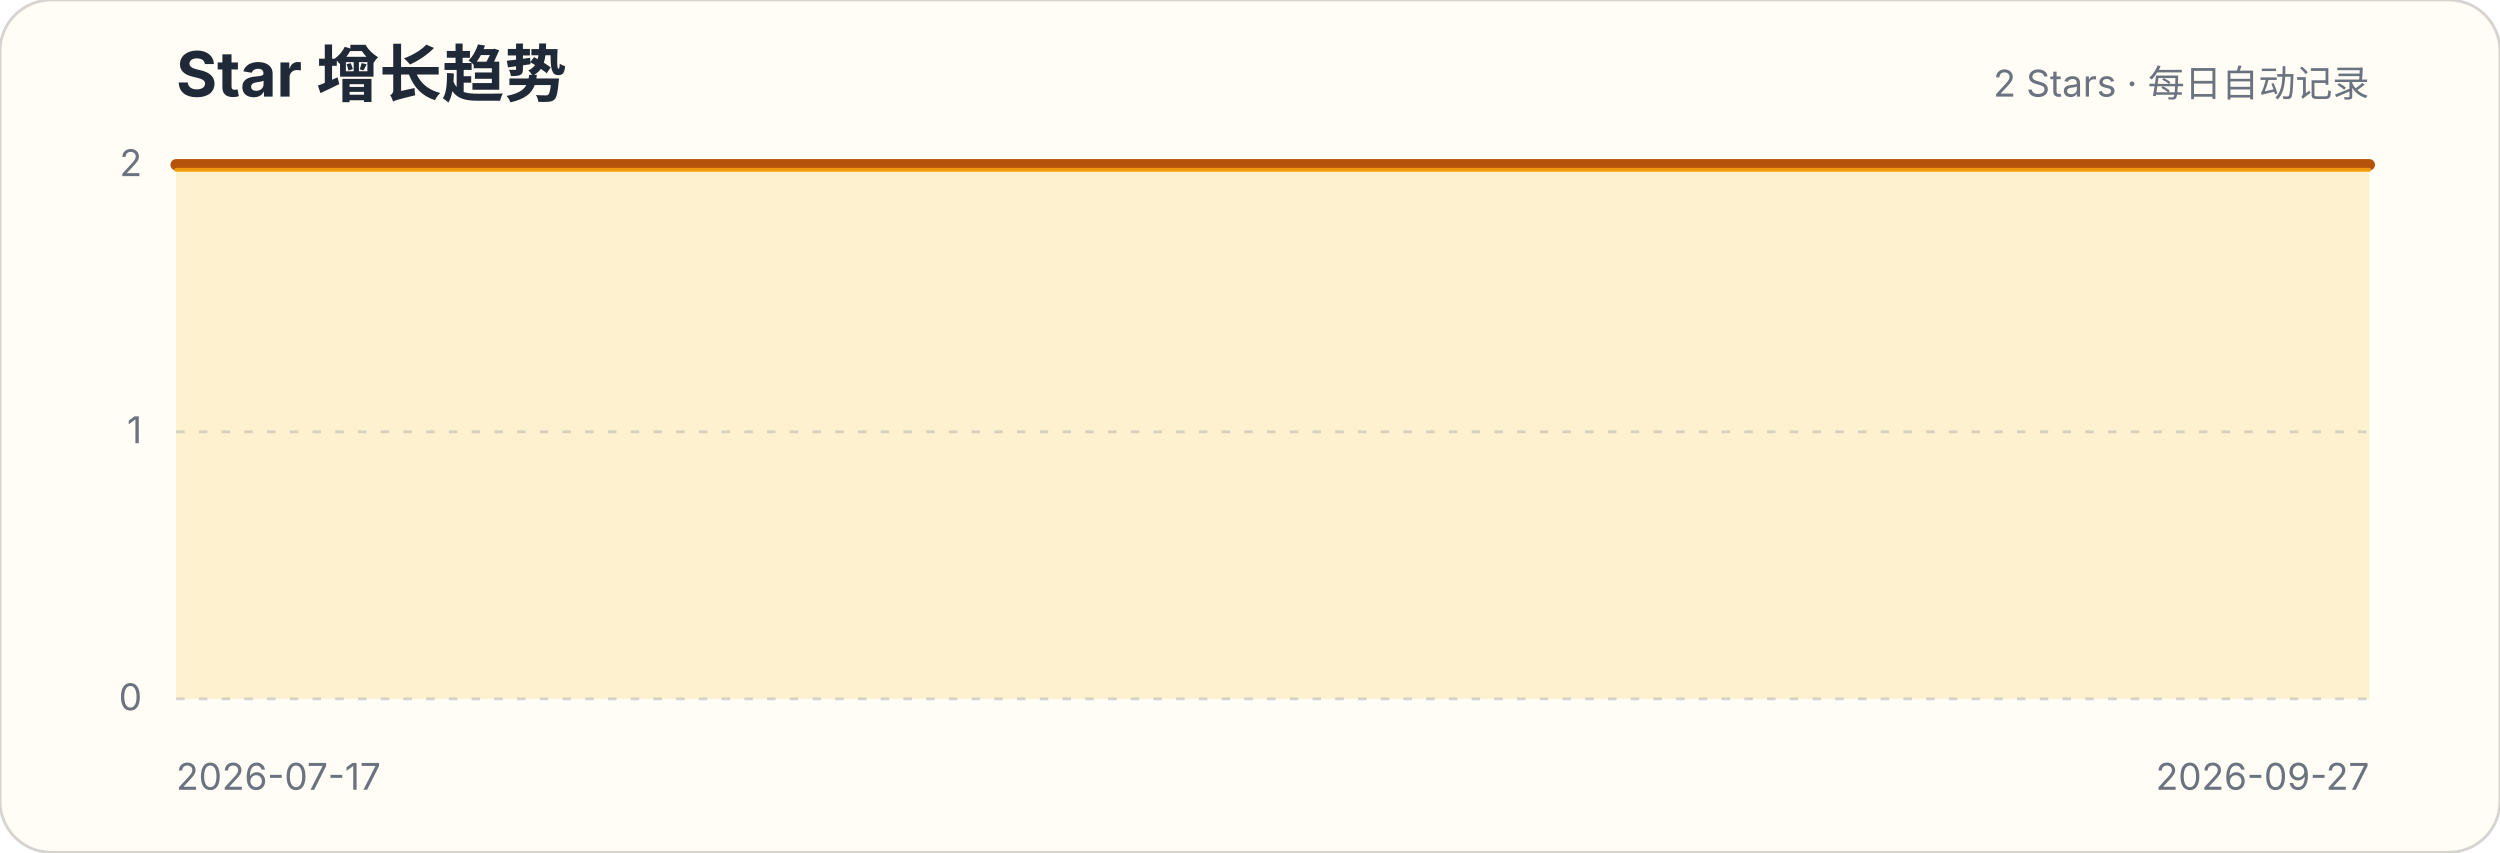
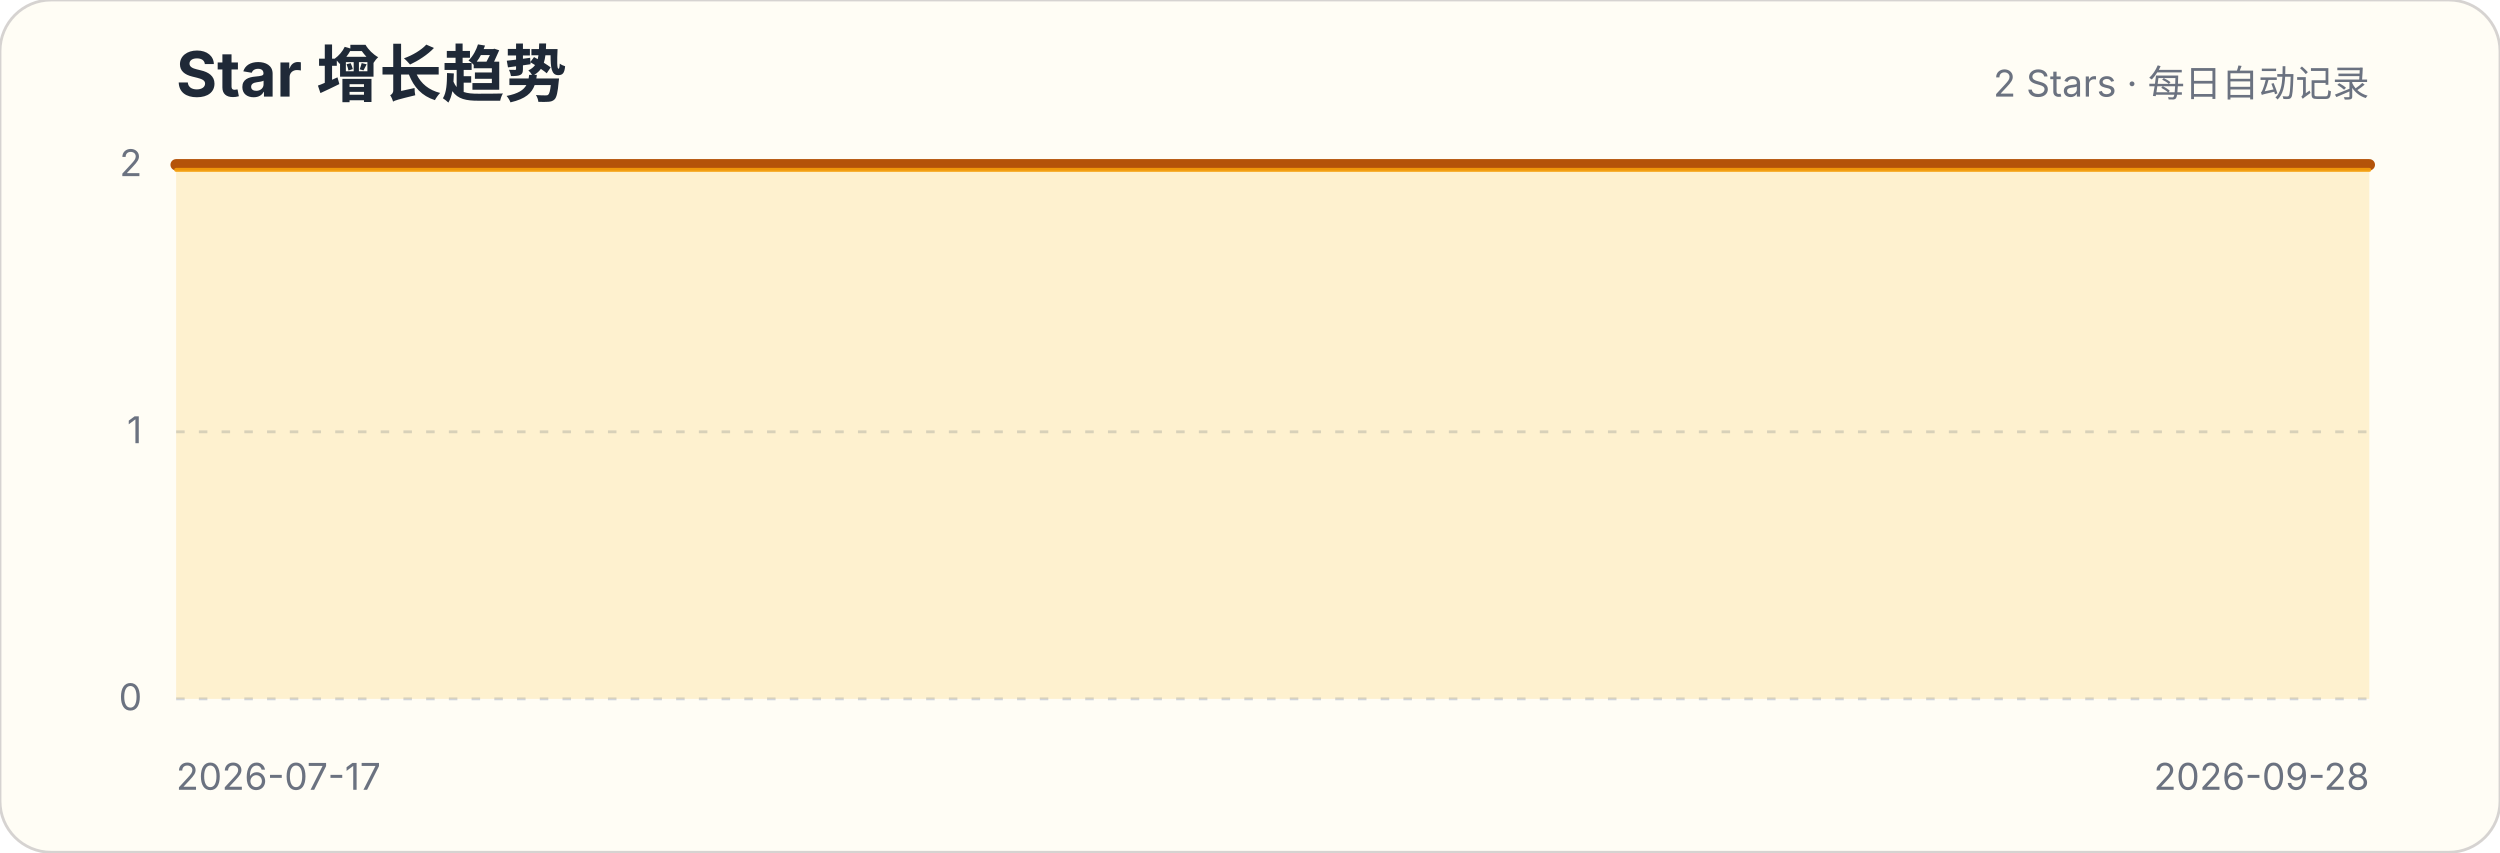
<svg xmlns="http://www.w3.org/2000/svg" width="880" height="300" viewBox="0 0 880 300" role="img" aria-labelledby="title description">
  <style>.title{font:700 22px -apple-system,BlinkMacSystemFont,"Segoe UI",sans-serif;fill:#1f2937}.subtitle,.axis{font:13px -apple-system,BlinkMacSystemFont,"Segoe UI",sans-serif;fill:#6b7280}.grid{stroke:#d1d5db;stroke-width:1;stroke-dasharray:3 5}</style>
  <rect width="880" height="300" rx="18" fill="#fffdf5" stroke="#d6d3d1" />
  <text x="62" y="34" class="title">Star 增长趋势</text>
  <text x="834" y="34" class="subtitle" text-anchor="end">2 Stars · 每日自动记录</text>
  <g>
    <line x1="62" x2="834" y1="246" y2="246" class="grid" />
    <text x="50" y="250" class="axis" text-anchor="end">0</text>
  </g>
  <g>
    <line x1="62" x2="834" y1="152" y2="152" class="grid" />
    <text x="50" y="156" class="axis" text-anchor="end">1</text>
  </g>
  <g>
    <line x1="62" x2="834" y1="58" y2="58" class="grid" />
    <text x="50" y="62" class="axis" text-anchor="end">2</text>
  </g>
-   <path d="M62.0,58.0 L72.7,58.0 L83.4,58.0 L94.2,58.0 L104.9,58.0 L115.6,58.0 L126.3,58.0 L137.1,58.0 L147.8,58.0 L158.5,58.0 L169.2,58.0 L179.9,58.0 L190.7,58.0 L201.4,58.0 L212.1,58.0 L222.8,58.0 L233.6,58.0 L244.3,58.0 L255.0,58.0 L265.7,58.0 L276.4,58.0 L287.2,58.0 L297.9,58.0 L308.6,58.0 L319.3,58.0 L330.1,58.0 L340.8,58.0 L351.5,58.0 L362.2,58.0 L372.9,58.0 L383.7,58.0 L394.4,58.0 L405.1,58.0 L415.8,58.0 L426.6,58.0 L437.3,58.0 L448.0,58.0 L458.7,58.0 L469.4,58.0 L480.2,58.0 L490.9,58.0 L501.6,58.0 L512.3,58.0 L523.1,58.0 L533.8,58.0 L544.5,58.0 L555.2,58.0 L565.9,58.0 L576.7,58.0 L587.4,58.0 L598.1,58.0 L608.8,58.0 L619.6,58.0 L630.3,58.0 L641.0,58.0 L651.7,58.0 L662.4,58.0 L673.2,58.0 L683.9,58.0 L694.6,58.0 L705.3,58.0 L716.1,58.0 L726.8,58.0 L737.5,58.0 L748.2,58.0 L758.9,58.0 L769.7,58.0 L780.4,58.0 L791.1,58.0 L801.8,58.0 L812.6,58.0 L823.3,58.0 L834.0,58.0 L834.0,246 L62,246 Z" fill="#fbbf24" fill-opacity=".18" />
-   <path d="M62.0,58.0 L72.7,58.0 L83.4,58.0 L94.2,58.0 L104.9,58.0 L115.6,58.0 L126.3,58.0 L137.1,58.0 L147.8,58.0 L158.5,58.0 L169.2,58.0 L179.9,58.0 L190.7,58.0 L201.4,58.0 L212.1,58.0 L222.8,58.0 L233.6,58.0 L244.3,58.0 L255.0,58.0 L265.7,58.0 L276.4,58.0 L287.2,58.0 L297.9,58.0 L308.6,58.0 L319.3,58.0 L330.1,58.0 L340.8,58.0 L351.5,58.0 L362.2,58.0 L372.9,58.0 L383.7,58.0 L394.4,58.0 L405.1,58.0 L415.8,58.0 L426.6,58.0 L437.3,58.0 L448.0,58.0 L458.7,58.0 L469.4,58.0 L480.2,58.0 L490.9,58.0 L501.6,58.0 L512.3,58.0 L523.1,58.0 L533.8,58.0 L544.5,58.0 L555.2,58.0 L565.9,58.0 L576.7,58.0 L587.4,58.0 L598.1,58.0 L608.8,58.0 L619.6,58.0 L630.3,58.0 L641.0,58.0 L651.7,58.0 L662.4,58.0 L673.2,58.0 L683.9,58.0 L694.6,58.0 L705.3,58.0 L716.1,58.0 L726.8,58.0 L737.5,58.0 L748.2,58.0 L758.9,58.0 L769.7,58.0 L780.4,58.0 L791.1,58.0 L801.8,58.0 L812.6,58.0 L823.3,58.0 L834.0,58.0" fill="none" stroke="#b45309" stroke-width="4" stroke-linecap="round" stroke-linejoin="round" />
-   <path d="M62.0,58.0 L72.7,58.0 L83.4,58.0 L94.2,58.0 L104.9,58.0 L115.6,58.0 L126.3,58.0 L137.1,58.0 L147.8,58.0 L158.5,58.0 L169.2,58.0 L179.9,58.0 L190.7,58.0 L201.4,58.0 L212.1,58.0 L222.8,58.0 L233.6,58.0 L244.3,58.0 L255.0,58.0 L265.7,58.0 L276.4,58.0 L287.2,58.0 L297.9,58.0 L308.6,58.0 L319.3,58.0 L330.1,58.0 L340.8,58.0 L351.5,58.0 L362.2,58.0 L372.9,58.0 L383.7,58.0 L394.4,58.0 L405.1,58.0 L415.8,58.0 L426.6,58.0 L437.3,58.0 L448.0,58.0 L458.7,58.0 L469.4,58.0 L480.2,58.0 L490.9,58.0 L501.6,58.0 L512.3,58.0 L523.1,58.0 L533.8,58.0 L544.5,58.0 L555.2,58.0 L565.9,58.0 L576.7,58.0 L587.4,58.0 L598.1,58.0 L608.8,58.0 L619.6,58.0 L630.3,58.0 L641.0,58.0 L651.7,58.0 L662.4,58.0 L673.2,58.0 L683.9,58.0 L694.6,58.0 L705.3,58.0 L716.1,58.0 L726.8,58.0 L737.5,58.0 L748.2,58.0 L758.9,58.0 L769.7,58.0 L780.4,58.0 L791.1,58.0 L801.8,58.0 L812.6,58.0 L823.3,58.0 L834.0,58.0" transform="translate(0,1.8)" fill="none" stroke="#f59e0b" stroke-width="1.4" stroke-linecap="round" stroke-linejoin="round" opacity=".9" />
+   <path d="M62.0,58.0 L72.6,58.0 L83.2,58.0 L93.7,58.0 L104.3,58.0 L114.9,58.0 L125.5,58.0 L136.0,58.0 L146.6,58.0 L157.2,58.0 L167.8,58.0 L178.3,58.0 L188.9,58.0 L199.5,58.0 L210.1,58.0 L220.6,58.0 L231.2,58.0 L241.8,58.0 L252.4,58.0 L262.9,58.0 L273.5,58.0 L284.1,58.0 L294.7,58.0 L305.2,58.0 L315.8,58.0 L326.4,58.0 L337.0,58.0 L347.5,58.0 L358.1,58.0 L368.7,58.0 L379.3,58.0 L389.8,58.0 L400.4,58.0 L411.0,58.0 L421.6,58.0 L432.1,58.0 L442.7,58.0 L453.3,58.0 L463.9,58.0 L474.4,58.0 L485.0,58.0 L495.6,58.0 L506.2,58.0 L516.7,58.0 L527.3,58.0 L537.9,58.0 L548.5,58.0 L559.0,58.0 L569.6,58.0 L580.2,58.0 L590.8,58.0 L601.3,58.0 L611.9,58.0 L622.5,58.0 L633.1,58.0 L643.6,58.0 L654.2,58.0 L664.8,58.0 L675.4,58.0 L685.9,58.0 L696.5,58.0 L707.1,58.0 L717.7,58.0 L728.2,58.0 L738.8,58.0 L749.4,58.0 L760.0,58.0 L770.5,58.0 L781.1,58.0 L791.7,58.0 L802.3,58.0 L812.8,58.0 L823.4,58.0 L834.0,58.0 L834.0,246 L62,246 Z" fill="#fbbf24" fill-opacity=".18" />
+   <path d="M62.0,58.0 L72.6,58.0 L83.2,58.0 L93.7,58.0 L104.3,58.0 L114.9,58.0 L125.5,58.0 L136.0,58.0 L146.6,58.0 L157.2,58.0 L167.8,58.0 L178.3,58.0 L188.9,58.0 L199.5,58.0 L210.1,58.0 L220.6,58.0 L231.2,58.0 L241.8,58.0 L252.4,58.0 L262.9,58.0 L273.5,58.0 L284.1,58.0 L294.7,58.0 L305.2,58.0 L315.8,58.0 L326.4,58.0 L337.0,58.0 L347.5,58.0 L358.1,58.0 L368.7,58.0 L379.3,58.0 L389.8,58.0 L400.4,58.0 L411.0,58.0 L421.6,58.0 L432.1,58.0 L442.7,58.0 L453.3,58.0 L463.9,58.0 L474.4,58.0 L485.0,58.0 L495.6,58.0 L506.2,58.0 L516.7,58.0 L527.3,58.0 L537.9,58.0 L548.5,58.0 L559.0,58.0 L569.6,58.0 L580.2,58.0 L590.8,58.0 L601.3,58.0 L611.9,58.0 L622.5,58.0 L633.1,58.0 L643.6,58.0 L654.2,58.0 L664.8,58.0 L675.4,58.0 L685.9,58.0 L696.5,58.0 L707.1,58.0 L717.7,58.0 L728.2,58.0 L738.8,58.0 L749.4,58.0 L760.0,58.0 L770.5,58.0 L781.1,58.0 L791.7,58.0 L802.3,58.0 L812.8,58.0 L823.4,58.0 L834.0,58.0" fill="none" stroke="#b45309" stroke-width="4" stroke-linecap="round" stroke-linejoin="round" />
+   <path d="M62.0,58.0 L72.6,58.0 L83.2,58.0 L93.7,58.0 L104.3,58.0 L114.9,58.0 L125.5,58.0 L136.0,58.0 L146.6,58.0 L157.2,58.0 L167.8,58.0 L178.3,58.0 L188.9,58.0 L199.5,58.0 L210.1,58.0 L220.6,58.0 L231.2,58.0 L241.8,58.0 L252.4,58.0 L262.9,58.0 L273.5,58.0 L284.1,58.0 L294.7,58.0 L305.2,58.0 L315.8,58.0 L326.4,58.0 L337.0,58.0 L347.5,58.0 L358.1,58.0 L368.7,58.0 L379.3,58.0 L389.8,58.0 L400.4,58.0 L411.0,58.0 L421.6,58.0 L432.1,58.0 L442.7,58.0 L453.3,58.0 L463.9,58.0 L474.4,58.0 L485.0,58.0 L495.6,58.0 L506.2,58.0 L516.7,58.0 L527.3,58.0 L537.9,58.0 L548.5,58.0 L559.0,58.0 L569.6,58.0 L580.2,58.0 L590.8,58.0 L601.3,58.0 L611.9,58.0 L622.5,58.0 L633.1,58.0 L643.6,58.0 L654.2,58.0 L664.8,58.0 L675.4,58.0 L685.9,58.0 L696.5,58.0 L707.1,58.0 L717.7,58.0 L728.2,58.0 L738.8,58.0 L749.4,58.0 L760.0,58.0 L770.5,58.0 L781.1,58.0 L791.7,58.0 L802.3,58.0 L812.8,58.0 L823.4,58.0 L834.0,58.0" transform="translate(0,1.8)" fill="none" stroke="#f59e0b" stroke-width="1.4" stroke-linecap="round" stroke-linejoin="round" opacity=".9" />
  <text x="62" y="278" class="axis">2026-07-17</text>
-   <text x="834" y="278" class="axis" text-anchor="end">2026-09-27</text>
+   <text x="834" y="278" class="axis" text-anchor="end">2026-09-28</text>
</svg>
